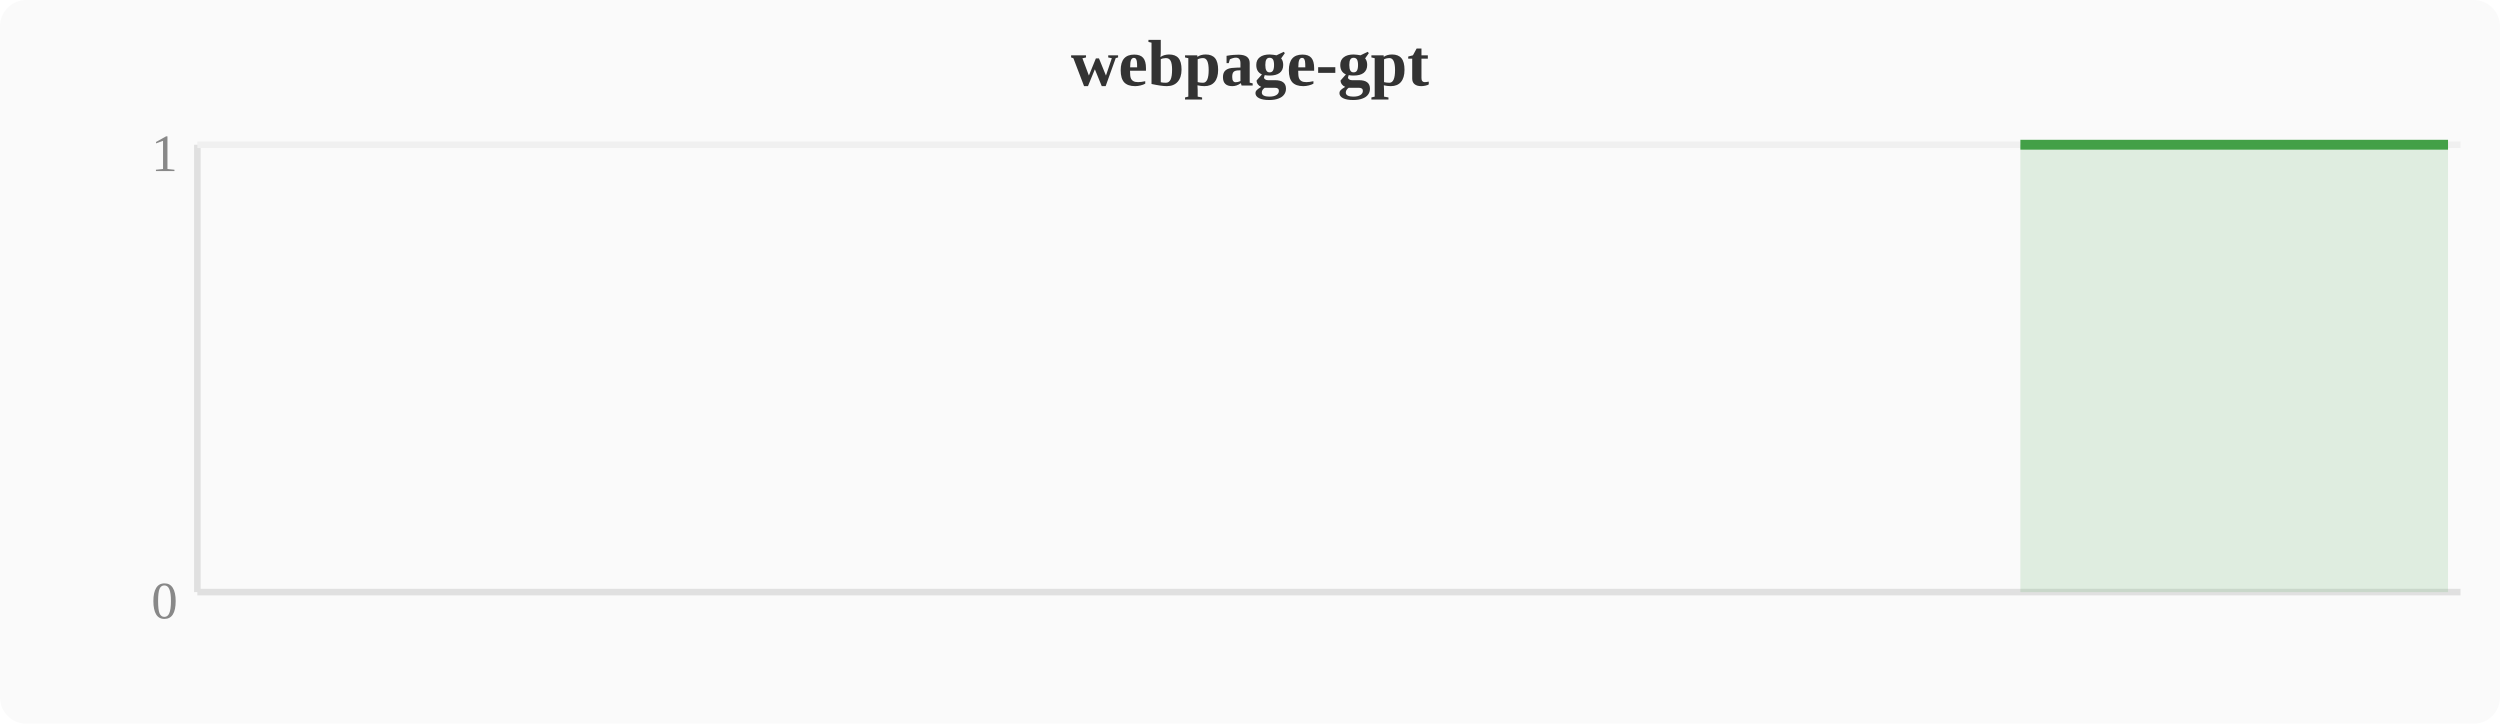
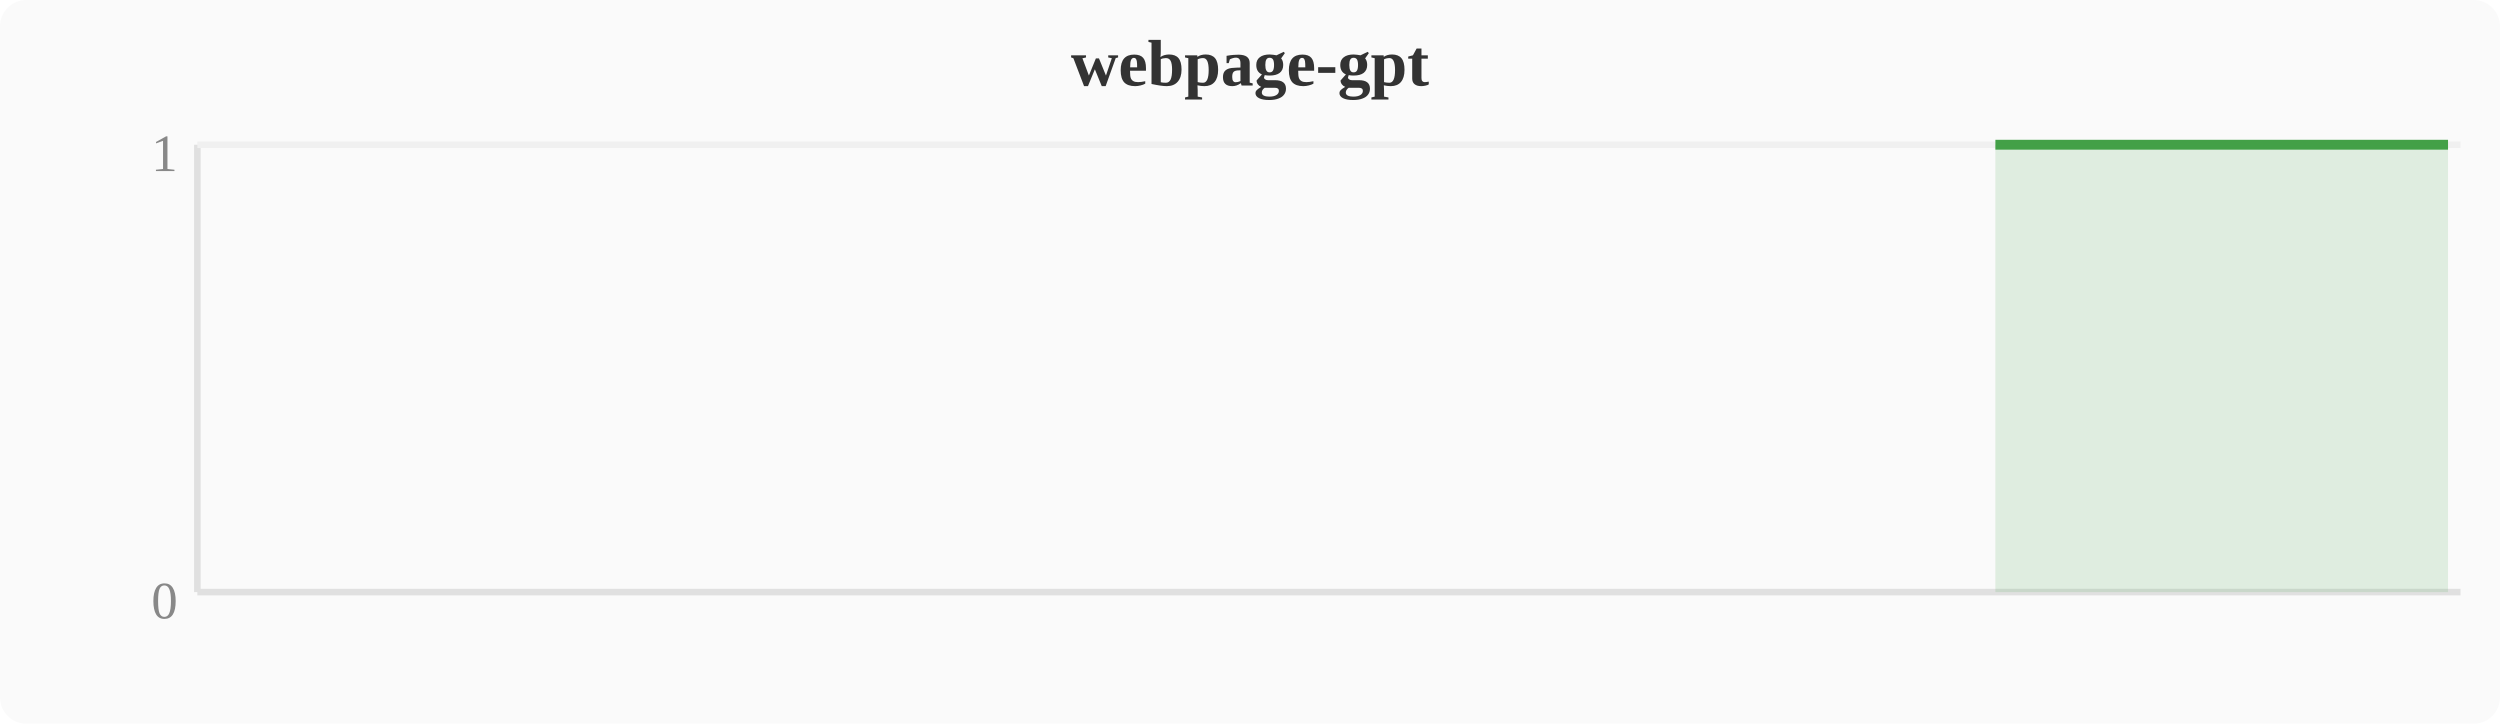
<svg xmlns="http://www.w3.org/2000/svg" width="380" height="110" viewBox="0 0 380 110">
  <rect width="380" height="110" fill="#fafafa" rx="4" />
  <text x="190" y="13" text-anchor="middle" font-size="10" font-weight="bold" fill="#333">webpage-gpt</text>
  <line x1="30" y1="22" x2="30" y2="90" stroke="#e0e0e0" stroke-width="1" />
  <line x1="30" y1="90" x2="374" y2="90" stroke="#e0e0e0" stroke-width="1" />
  <line x1="30" y1="22" x2="374" y2="22" stroke="#f0f0f0" stroke-width="1" />
  <text x="27" y="94" text-anchor="end" font-size="8" fill="#888">0</text>
  <text x="27" y="26" text-anchor="end" font-size="8" fill="#888">1</text>
-   <polygon points="307.1,22.0 310.9,22.0 314.8,22.0 318.6,22.0 322.4,22.0 326.2,22.0 330.0,22.0 333.9,22.0 337.7,22.0 341.5,22.0 345.3,22.0 349.2,22.0 353.0,22.0 356.8,22.0 360.6,22.0 364.4,22.0 368.3,22.0 372.1,22.0 372.1,90 307.1,90" fill="#43a047" opacity="0.15" />
-   <polyline points="307.1,22.0 310.9,22.0 314.8,22.0 318.6,22.0 322.4,22.0 326.2,22.0 330.0,22.0 333.9,22.0 337.7,22.0 341.5,22.0 345.3,22.0 349.2,22.0 353.0,22.0 356.8,22.0 360.6,22.0 364.4,22.0 368.3,22.0 372.1,22.0" fill="none" stroke="#43a047" stroke-width="1.5" stroke-linejoin="round" />
+   <polygon points="303.3,22.0 307.1,22.0 310.9,22.0 314.8,22.0 318.6,22.0 322.4,22.0 326.2,22.0 330.0,22.0 333.9,22.0 337.7,22.0 341.5,22.0 345.3,22.0 349.2,22.0 353.0,22.0 356.8,22.0 360.6,22.0 364.4,22.0 368.3,22.0 372.1,22.0 372.1,90 303.3,90" fill="#43a047" opacity="0.15" />
+   <polyline points="303.3,22.0 307.1,22.0 310.9,22.0 314.8,22.0 318.6,22.0 322.4,22.0 326.2,22.0 330.0,22.0 333.9,22.0 337.7,22.0 341.5,22.0 345.3,22.0 349.2,22.0 353.0,22.0 356.8,22.0 360.6,22.0 364.4,22.0 368.3,22.0 372.1,22.0" fill="none" stroke="#43a047" stroke-width="1.5" stroke-linejoin="round" />
</svg>
